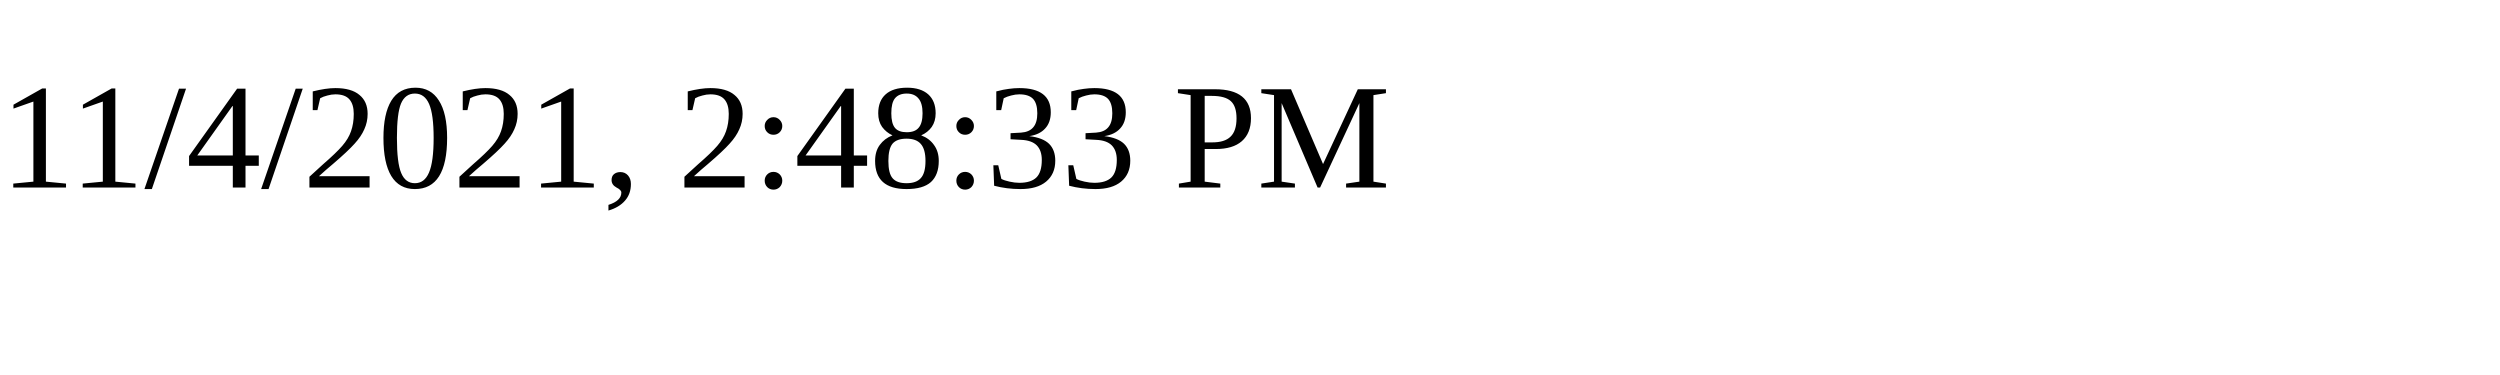
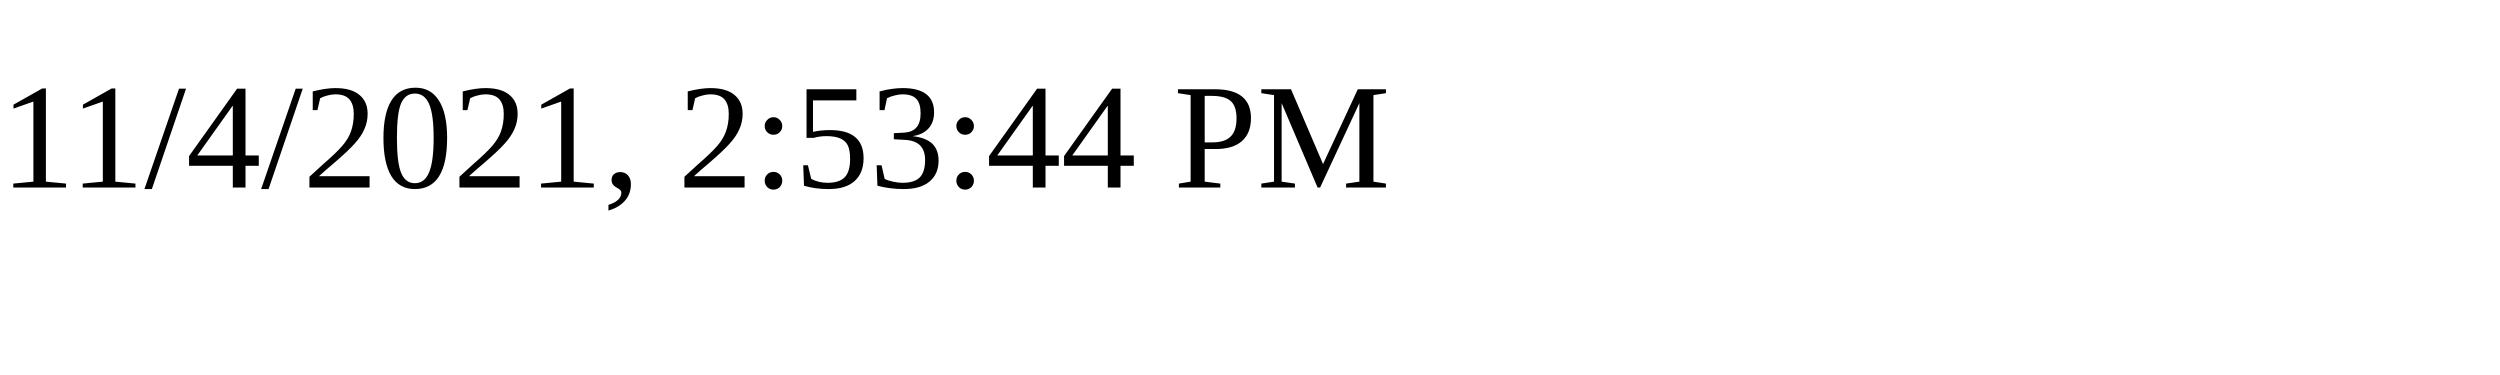
<svg xmlns="http://www.w3.org/2000/svg" height="30" width="200">
-   <text x="0" y="15">11/4/2021, 2:48:33 PM</text>
+   <text x="0" y="15">11/4/2021, 2:53:44 PM</text>
</svg>
